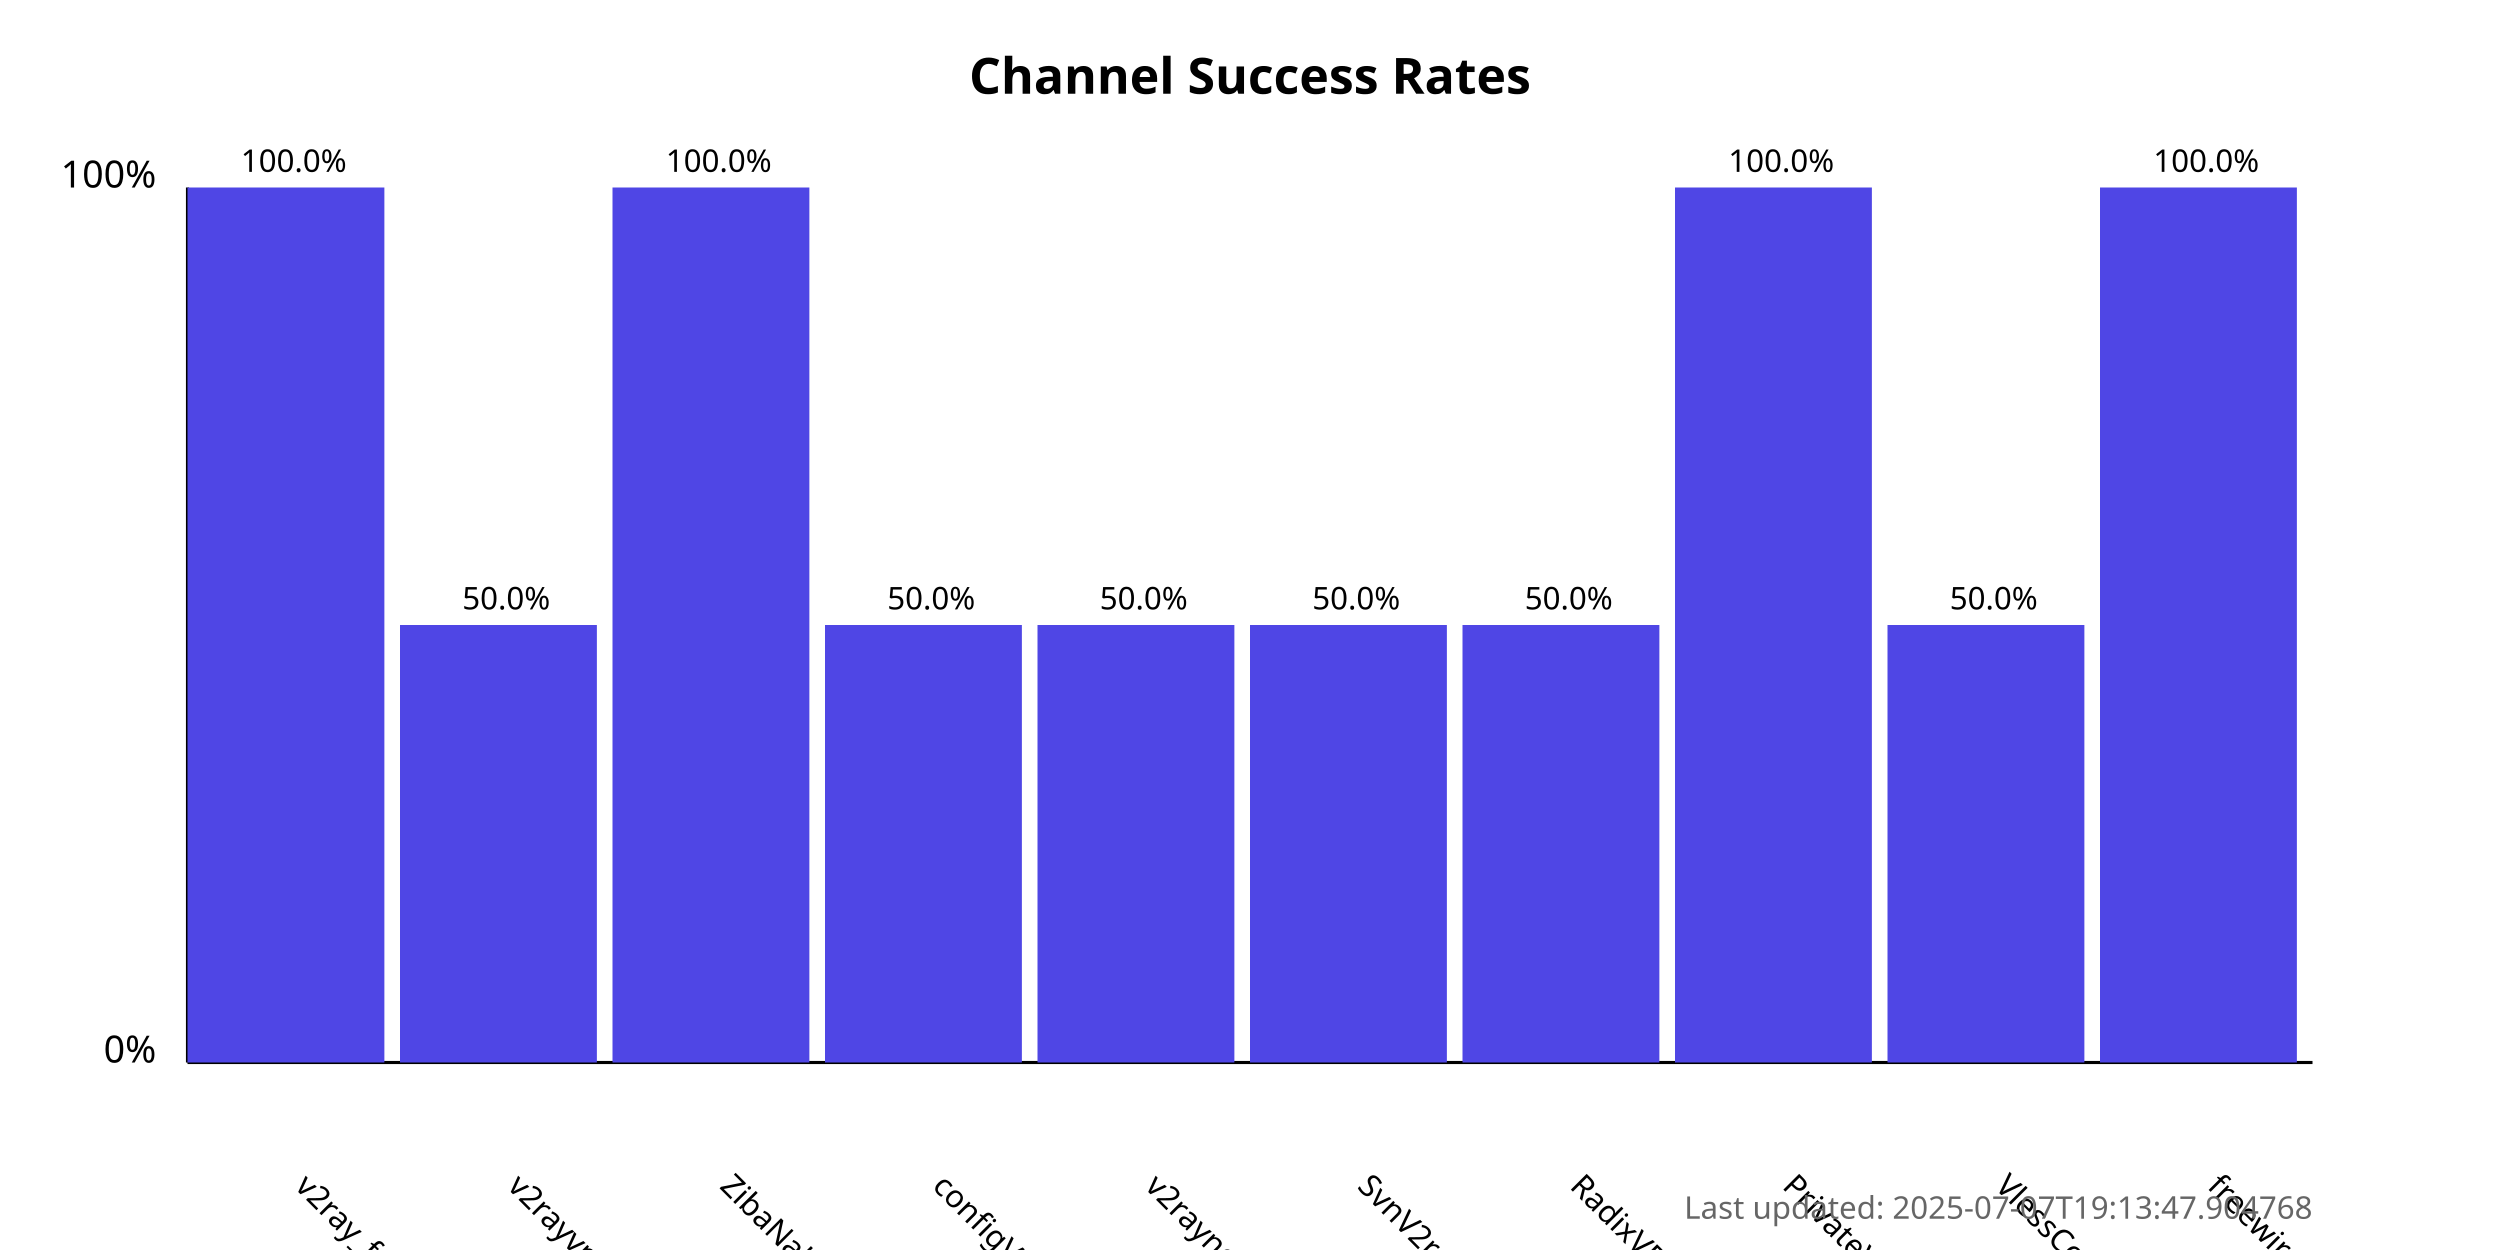
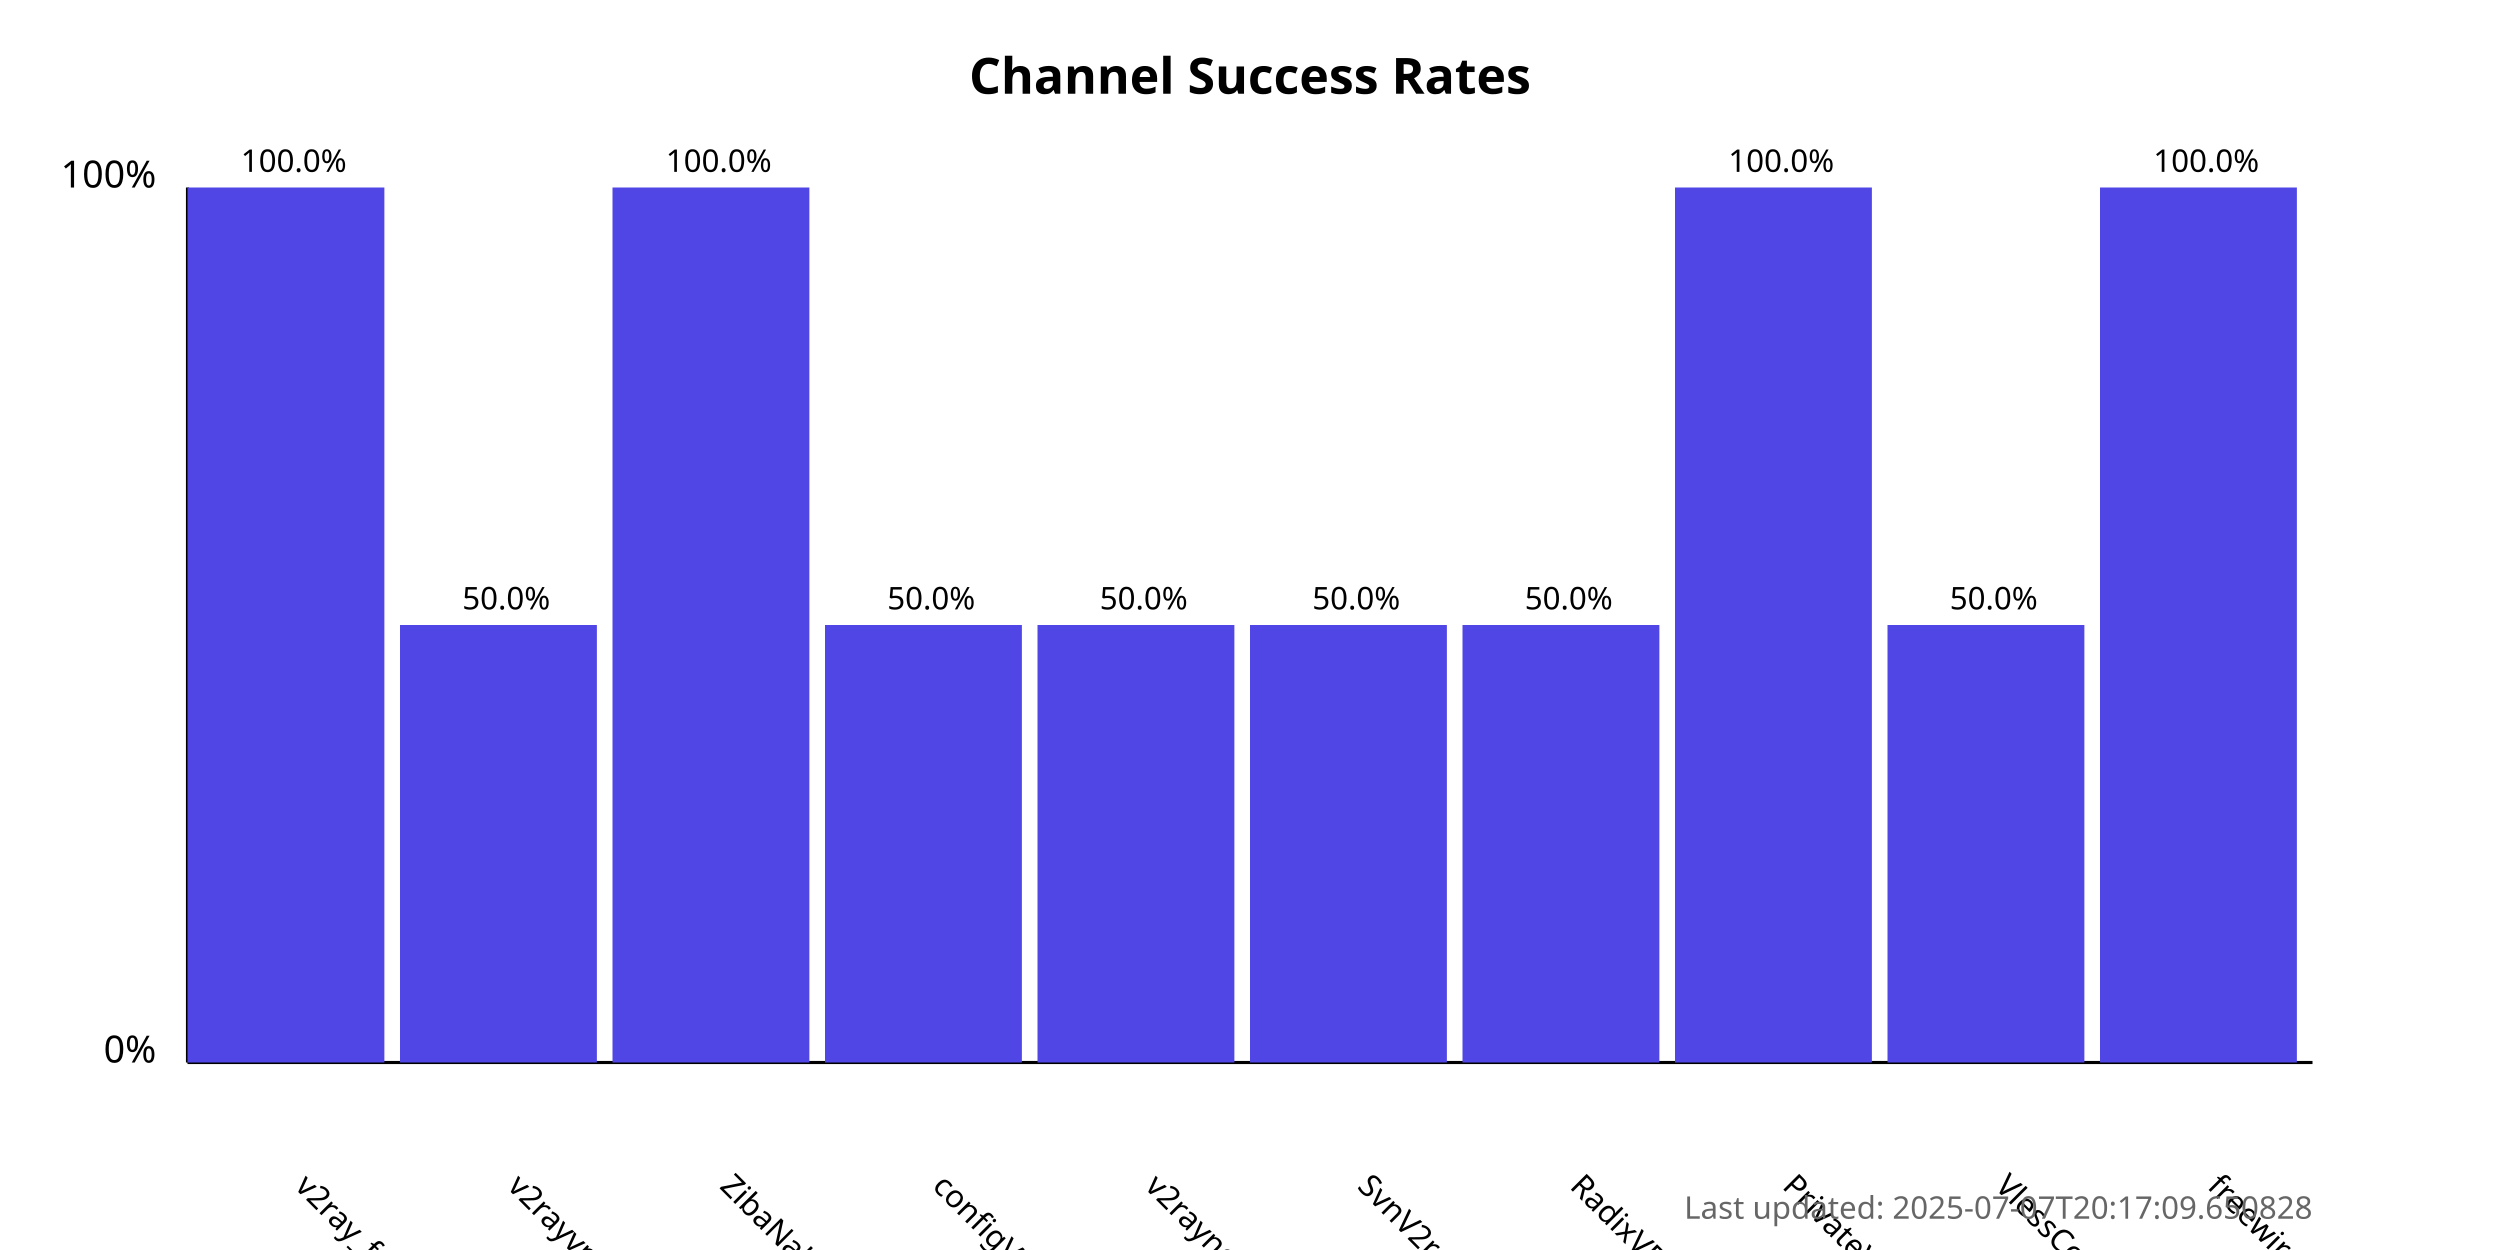
<svg xmlns="http://www.w3.org/2000/svg" width="800" height="400">
  <style>
            .chart-title { font: bold 16px sans-serif; }
            .axis-label { font: 12px sans-serif; }
            .tick-label { font: 10px sans-serif; }
            .bar { fill: #4f46e5; }
            .bar:hover { fill: #6366f1; }
            .timestamp { font: 10px sans-serif; fill: #666; }
        </style>
  <text x="400.0" y="30" text-anchor="middle" class="chart-title">
            Channel Success Rates
        </text>
  <line x1="60" y1="340" x2="60" y2="60" stroke="black" stroke-width="1" />
  <line x1="60" y1="340" x2="740" y2="340" stroke="black" stroke-width="1" />
  <text x="50" y="340" text-anchor="end" class="axis-label">0%</text>
  <text x="50" y="60" text-anchor="end" class="axis-label">100%</text>
  <g>
    <rect x="60" y="60.0" width="63.0" height="280.0" class="bar" />
    <text x="94.0" y="380" transform="rotate(45, 94.0, 380)" text-anchor="start" class="tick-label">
                v2ray_free_conf
            </text>
    <text x="94.0" y="55.0" text-anchor="middle" class="tick-label">
                100.0%
            </text>
  </g>
  <g>
    <rect x="128.0" y="200.0" width="63.0" height="140.0" class="bar" />
    <text x="162.0" y="380" transform="rotate(45, 162.0, 380)" text-anchor="start" class="tick-label">
                v2rayvpno
            </text>
    <text x="162.0" y="195.0" text-anchor="middle" class="tick-label">
                50.0%
            </text>
  </g>
  <g>
    <rect x="196.0" y="60.0" width="63.0" height="280.0" class="bar" />
    <text x="230.0" y="380" transform="rotate(45, 230.0, 380)" text-anchor="start" class="tick-label">
                ZibaNabz
            </text>
    <text x="230.0" y="55.0" text-anchor="middle" class="tick-label">
                100.0%
            </text>
  </g>
  <g>
    <rect x="264.0" y="200.0" width="63.0" height="140.0" class="bar" />
    <text x="298.0" y="380" transform="rotate(45, 298.0, 380)" text-anchor="start" class="tick-label">
                configV2rayForFree
            </text>
    <text x="298.0" y="195.0" text-anchor="middle" class="tick-label">
                50.0%
            </text>
  </g>
  <g>
    <rect x="332.0" y="200.0" width="63.0" height="140.0" class="bar" />
    <text x="366.0" y="380" transform="rotate(45, 366.0, 380)" text-anchor="start" class="tick-label">
                v2rayngvpn
            </text>
    <text x="366.0" y="195.0" text-anchor="middle" class="tick-label">
                50.0%
            </text>
  </g>
  <g>
    <rect x="400.0" y="200.0" width="63.0" height="140.0" class="bar" />
    <text x="434.0" y="380" transform="rotate(45, 434.0, 380)" text-anchor="start" class="tick-label">
                SvnV2ray
            </text>
    <text x="434.0" y="195.0" text-anchor="middle" class="tick-label">
                50.0%
            </text>
  </g>
  <g>
    <rect x="468.0" y="200.0" width="63.0" height="140.0" class="bar" />
    <text x="502.0" y="380" transform="rotate(45, 502.0, 380)" text-anchor="start" class="tick-label">
                RadixVPN
            </text>
    <text x="502.0" y="195.0" text-anchor="middle" class="tick-label">
                50.0%
            </text>
  </g>
  <g>
    <rect x="536.0" y="60.0" width="63.0" height="280.0" class="bar" />
    <text x="570.0" y="380" transform="rotate(45, 570.0, 380)" text-anchor="start" class="tick-label">
                PrivateVPNs
            </text>
    <text x="570.0" y="55.0" text-anchor="middle" class="tick-label">
                100.0%
            </text>
  </g>
  <g>
    <rect x="604.0" y="200.0" width="63.0" height="140.0" class="bar" />
    <text x="638.0" y="380" transform="rotate(45, 638.0, 380)" text-anchor="start" class="tick-label">
                VlessConfig
            </text>
    <text x="638.0" y="195.0" text-anchor="middle" class="tick-label">
                50.0%
            </text>
  </g>
  <g>
    <rect x="672.0" y="60.0" width="63.0" height="280.0" class="bar" />
    <text x="706.0" y="380" transform="rotate(45, 706.0, 380)" text-anchor="start" class="tick-label">
                freewireguard
            </text>
    <text x="706.0" y="55.0" text-anchor="middle" class="tick-label">
                100.0%
            </text>
  </g>
  <text x="740" y="390" text-anchor="end" class="timestamp">
-             Last updated: 2025-07-07T19:13:47.904768
+             Last updated: 2025-07-07T20:17:09.650828
        </text>
</svg>
